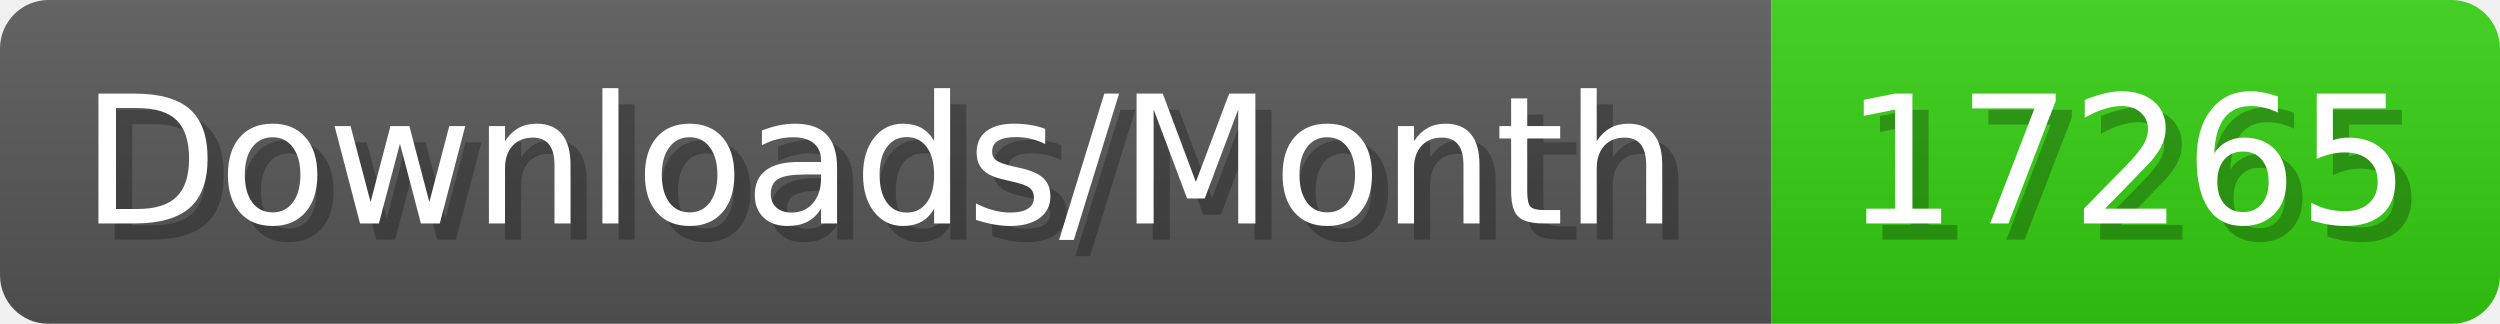
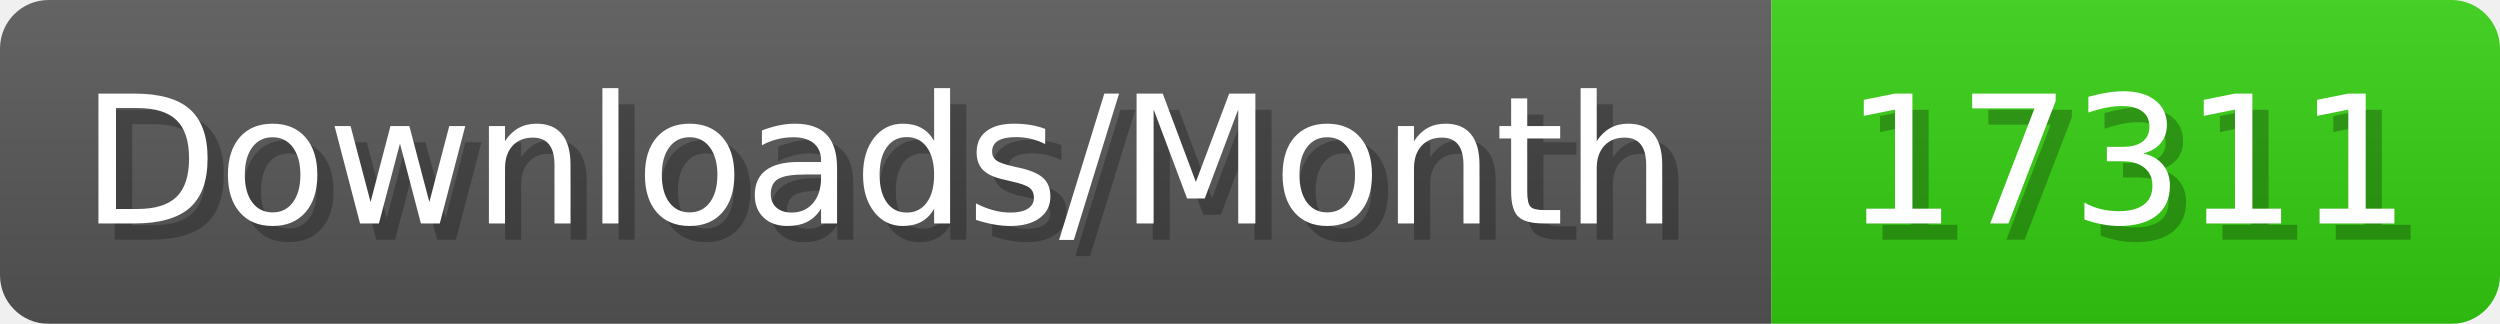
- <svg xmlns="http://www.w3.org/2000/svg" width="154.4" height="20" viewBox="0 0 1544 200" role="img" aria-label="Downloads/Month: 17265">
+ <svg xmlns="http://www.w3.org/2000/svg" width="154.4" height="20" viewBox="0 0 1544 200" role="img" aria-label="Downloads/Month: 17311">
  <linearGradient id="YlXUI" x2="0" y2="100%">
    <stop offset="0" stop-opacity=".1" stop-color="#EEE" />
    <stop offset="1" stop-opacity=".1" />
  </linearGradient>
  <mask id="JHhop">
    <rect width="1544" height="200" rx="30" fill="#FFF" />
  </mask>
  <g mask="url(#JHhop)">
    <rect width="1094" height="200" fill="#555" />
    <rect width="450" height="200" fill="#3C1" x="1094" />
    <rect width="1544" height="200" fill="url(#YlXUI)" />
  </g>
  <g aria-hidden="true" fill="#fff" text-anchor="start" font-family="Verdana,DejaVu Sans,sans-serif" font-size="110">
    <text x="60" y="148" textLength="994" fill="#000" opacity="0.25">Downloads/Month</text>
    <text x="50" y="138" textLength="994">Downloads/Month</text>
-     <text x="1149" y="148" textLength="350" fill="#000" opacity="0.25">17265</text>
-     <text x="1139" y="138" textLength="350">17265</text>
+     <text x="1149" y="148" textLength="350" fill="#000" opacity="0.25">17311</text>
+     <text x="1139" y="138" textLength="350">17311</text>
  </g>
</svg>
